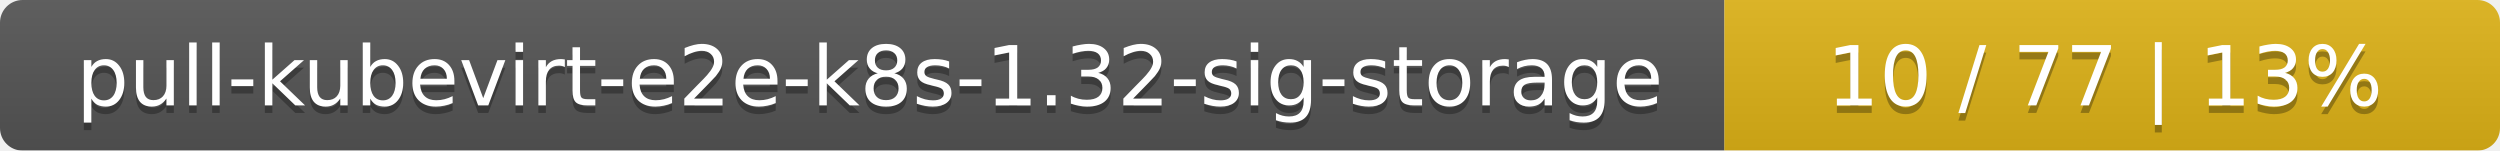
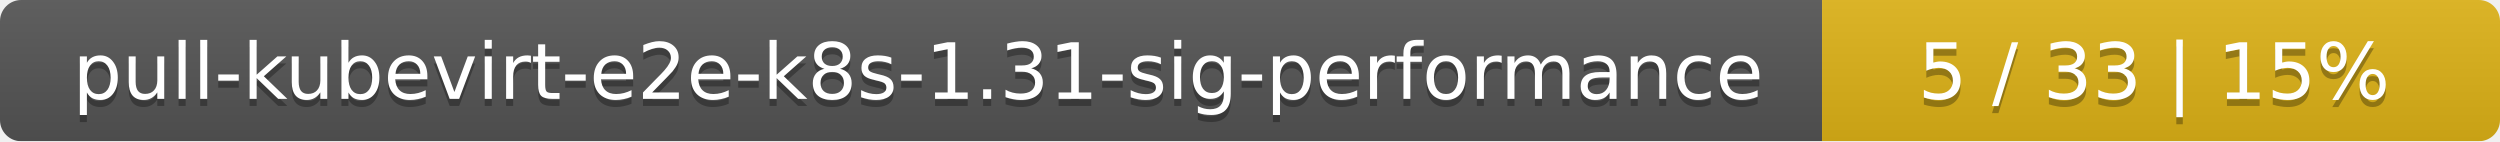
- <svg xmlns="http://www.w3.org/2000/svg" width="332" height="20">
+ <svg xmlns="http://www.w3.org/2000/svg" width="354" height="20">
  <linearGradient id="smooth" x2="0" y2="100%">
    <stop offset="0" stop-color="#bbb" stop-opacity=".1" />
    <stop offset="1" stop-opacity=".1" />
  </linearGradient>
  <mask id="round">
-     <rect width="332" height="20" rx="3" fill="#fff" />
+     <rect width="354" height="20" rx="3" fill="#fff" />
  </mask>
  <g mask="url(#round)">
-     <rect width="229" height="20" fill="#555" />
-     <rect x="229" width="103" height="20" fill="#dfb317" />
-     <rect width="332" height="20" fill="url(#smooth)" />
+     <rect width="258" height="20" fill="#555" />
+     <rect x="258" width="96" height="20" fill="#dfb317" />
+     <rect width="354" height="20" fill="url(#smooth)" />
  </g>
  <g fill="#fff" text-anchor="middle" font-family="DejaVu Sans,Verdana,Geneva,sans-serif" font-size="11">
-     <text x="115.5" y="15" fill="#010101" fill-opacity=".3">pull-kubevirt-e2e-k8s-1.32-sig-storage</text>
-     <text x="115.5" y="14">pull-kubevirt-e2e-k8s-1.32-sig-storage</text>
-     <text x="279.5" y="15" fill="#010101" fill-opacity=".3">10 / 77    |    13%</text>
-     <text x="279.5" y="14">10 / 77    |    13%</text>
+     <text x="130" y="15" fill="#010101" fill-opacity=".3">pull-kubevirt-e2e-k8s-1.31-sig-performance</text>
+     <text x="130" y="14">pull-kubevirt-e2e-k8s-1.31-sig-performance</text>
+     <text x="305" y="15" fill="#010101" fill-opacity=".3">5 / 33    |    15%</text>
+     <text x="305" y="14">5 / 33    |    15%</text>
  </g>
</svg>
